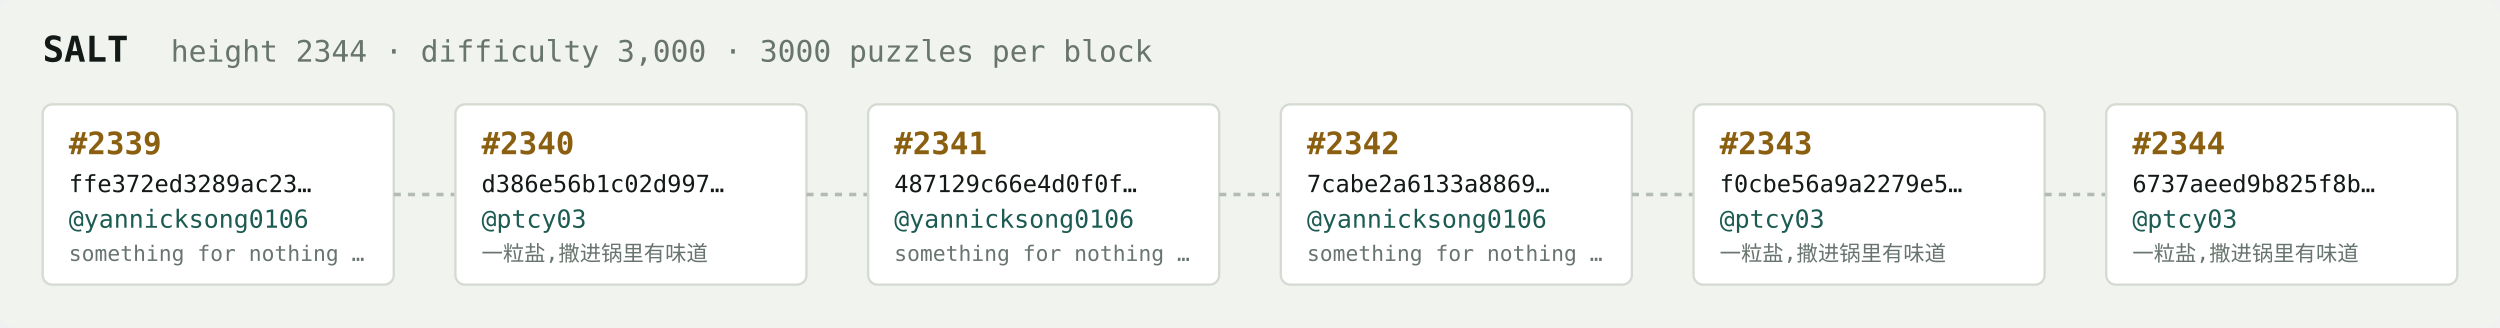
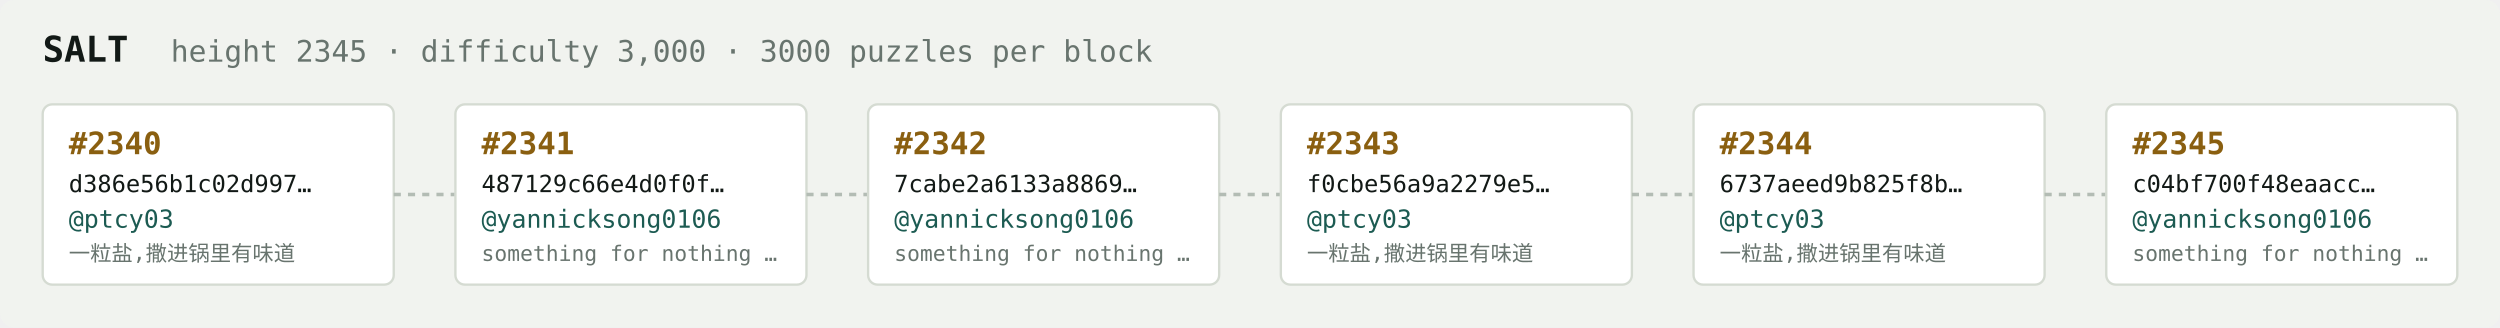
<svg xmlns="http://www.w3.org/2000/svg" width="1054" height="138" viewBox="0 0 1054 138" font-family="ui-monospace,SFMono-Regular,Menlo,monospace">
  <rect fill="#f1f3ef" width="1054" height="138" rx="6" />
  <text x="18" y="26" fill="#121916" font-size="15" font-weight="700">SALT</text>
-   <text x="72" y="26" fill="#68746e" font-size="12.5">height 2344 · difficulty 3,000 · 3000 puzzles per block</text>
+   <text x="72" y="26" fill="#68746e" font-size="12.5">height 2345 · difficulty 3,000 · 3000 puzzles per block</text>
  <rect x="18" y="44" width="148" height="76" rx="4" fill="#ffffff" stroke="#d5dbd2" stroke-width="1" />
-   <text x="29" y="65" fill="#8a5f10" font-size="13" font-weight="700">#2339</text>
-   <text x="29" y="81" fill="#121916" font-size="10">ffe372ed3289ac23…</text>
-   <text x="29" y="96" fill="#1c5b52" font-size="10.5">@yannicksong0106</text>
-   <text x="29" y="110" fill="#68746e" font-size="9">something for nothing …</text>
+   <text x="29" y="65" fill="#8a5f10" font-size="13" font-weight="700">#2340</text>
+   <text x="29" y="81" fill="#121916" font-size="10">d386e56b1c02d997…</text>
+   <text x="29" y="96" fill="#1c5b52" font-size="10.5">@ptcy03</text>
+   <text x="29" y="110" fill="#68746e" font-size="9">一粒盐,撒进锅里有味道</text>
  <line x1="166" y1="82.0" x2="192" y2="82.0" stroke="#b3bcb4" stroke-width="1.5" stroke-dasharray="3 3" />
  <rect x="192" y="44" width="148" height="76" rx="4" fill="#ffffff" stroke="#d5dbd2" stroke-width="1" />
-   <text x="203" y="65" fill="#8a5f10" font-size="13" font-weight="700">#2340</text>
-   <text x="203" y="81" fill="#121916" font-size="10">d386e56b1c02d997…</text>
-   <text x="203" y="96" fill="#1c5b52" font-size="10.5">@ptcy03</text>
-   <text x="203" y="110" fill="#68746e" font-size="9">一粒盐,撒进锅里有味道</text>
+   <text x="203" y="65" fill="#8a5f10" font-size="13" font-weight="700">#2341</text>
+   <text x="203" y="81" fill="#121916" font-size="10">487129c66e4d0f0f…</text>
+   <text x="203" y="96" fill="#1c5b52" font-size="10.5">@yannicksong0106</text>
+   <text x="203" y="110" fill="#68746e" font-size="9">something for nothing …</text>
  <line x1="340" y1="82.0" x2="366" y2="82.0" stroke="#b3bcb4" stroke-width="1.5" stroke-dasharray="3 3" />
  <rect x="366" y="44" width="148" height="76" rx="4" fill="#ffffff" stroke="#d5dbd2" stroke-width="1" />
-   <text x="377" y="65" fill="#8a5f10" font-size="13" font-weight="700">#2341</text>
-   <text x="377" y="81" fill="#121916" font-size="10">487129c66e4d0f0f…</text>
+   <text x="377" y="65" fill="#8a5f10" font-size="13" font-weight="700">#2342</text>
+   <text x="377" y="81" fill="#121916" font-size="10">7cabe2a6133a8869…</text>
  <text x="377" y="96" fill="#1c5b52" font-size="10.5">@yannicksong0106</text>
  <text x="377" y="110" fill="#68746e" font-size="9">something for nothing …</text>
  <line x1="514" y1="82.0" x2="540" y2="82.0" stroke="#b3bcb4" stroke-width="1.5" stroke-dasharray="3 3" />
  <rect x="540" y="44" width="148" height="76" rx="4" fill="#ffffff" stroke="#d5dbd2" stroke-width="1" />
-   <text x="551" y="65" fill="#8a5f10" font-size="13" font-weight="700">#2342</text>
-   <text x="551" y="81" fill="#121916" font-size="10">7cabe2a6133a8869…</text>
-   <text x="551" y="96" fill="#1c5b52" font-size="10.5">@yannicksong0106</text>
-   <text x="551" y="110" fill="#68746e" font-size="9">something for nothing …</text>
+   <text x="551" y="65" fill="#8a5f10" font-size="13" font-weight="700">#2343</text>
+   <text x="551" y="81" fill="#121916" font-size="10">f0cbe56a9a2279e5…</text>
+   <text x="551" y="96" fill="#1c5b52" font-size="10.5">@ptcy03</text>
+   <text x="551" y="110" fill="#68746e" font-size="9">一粒盐,撒进锅里有味道</text>
  <line x1="688" y1="82.0" x2="714" y2="82.0" stroke="#b3bcb4" stroke-width="1.5" stroke-dasharray="3 3" />
  <rect x="714" y="44" width="148" height="76" rx="4" fill="#ffffff" stroke="#d5dbd2" stroke-width="1" />
-   <text x="725" y="65" fill="#8a5f10" font-size="13" font-weight="700">#2343</text>
-   <text x="725" y="81" fill="#121916" font-size="10">f0cbe56a9a2279e5…</text>
+   <text x="725" y="65" fill="#8a5f10" font-size="13" font-weight="700">#2344</text>
+   <text x="725" y="81" fill="#121916" font-size="10">6737aeed9b825f8b…</text>
  <text x="725" y="96" fill="#1c5b52" font-size="10.5">@ptcy03</text>
  <text x="725" y="110" fill="#68746e" font-size="9">一粒盐,撒进锅里有味道</text>
  <line x1="862" y1="82.0" x2="888" y2="82.0" stroke="#b3bcb4" stroke-width="1.5" stroke-dasharray="3 3" />
  <rect x="888" y="44" width="148" height="76" rx="4" fill="#ffffff" stroke="#d5dbd2" stroke-width="1" />
-   <text x="899" y="65" fill="#8a5f10" font-size="13" font-weight="700">#2344</text>
-   <text x="899" y="81" fill="#121916" font-size="10">6737aeed9b825f8b…</text>
-   <text x="899" y="96" fill="#1c5b52" font-size="10.5">@ptcy03</text>
-   <text x="899" y="110" fill="#68746e" font-size="9">一粒盐,撒进锅里有味道</text>
+   <text x="899" y="65" fill="#8a5f10" font-size="13" font-weight="700">#2345</text>
+   <text x="899" y="81" fill="#121916" font-size="10">c04bf700f48eaacc…</text>
+   <text x="899" y="96" fill="#1c5b52" font-size="10.5">@yannicksong0106</text>
+   <text x="899" y="110" fill="#68746e" font-size="9">something for nothing …</text>
</svg>
